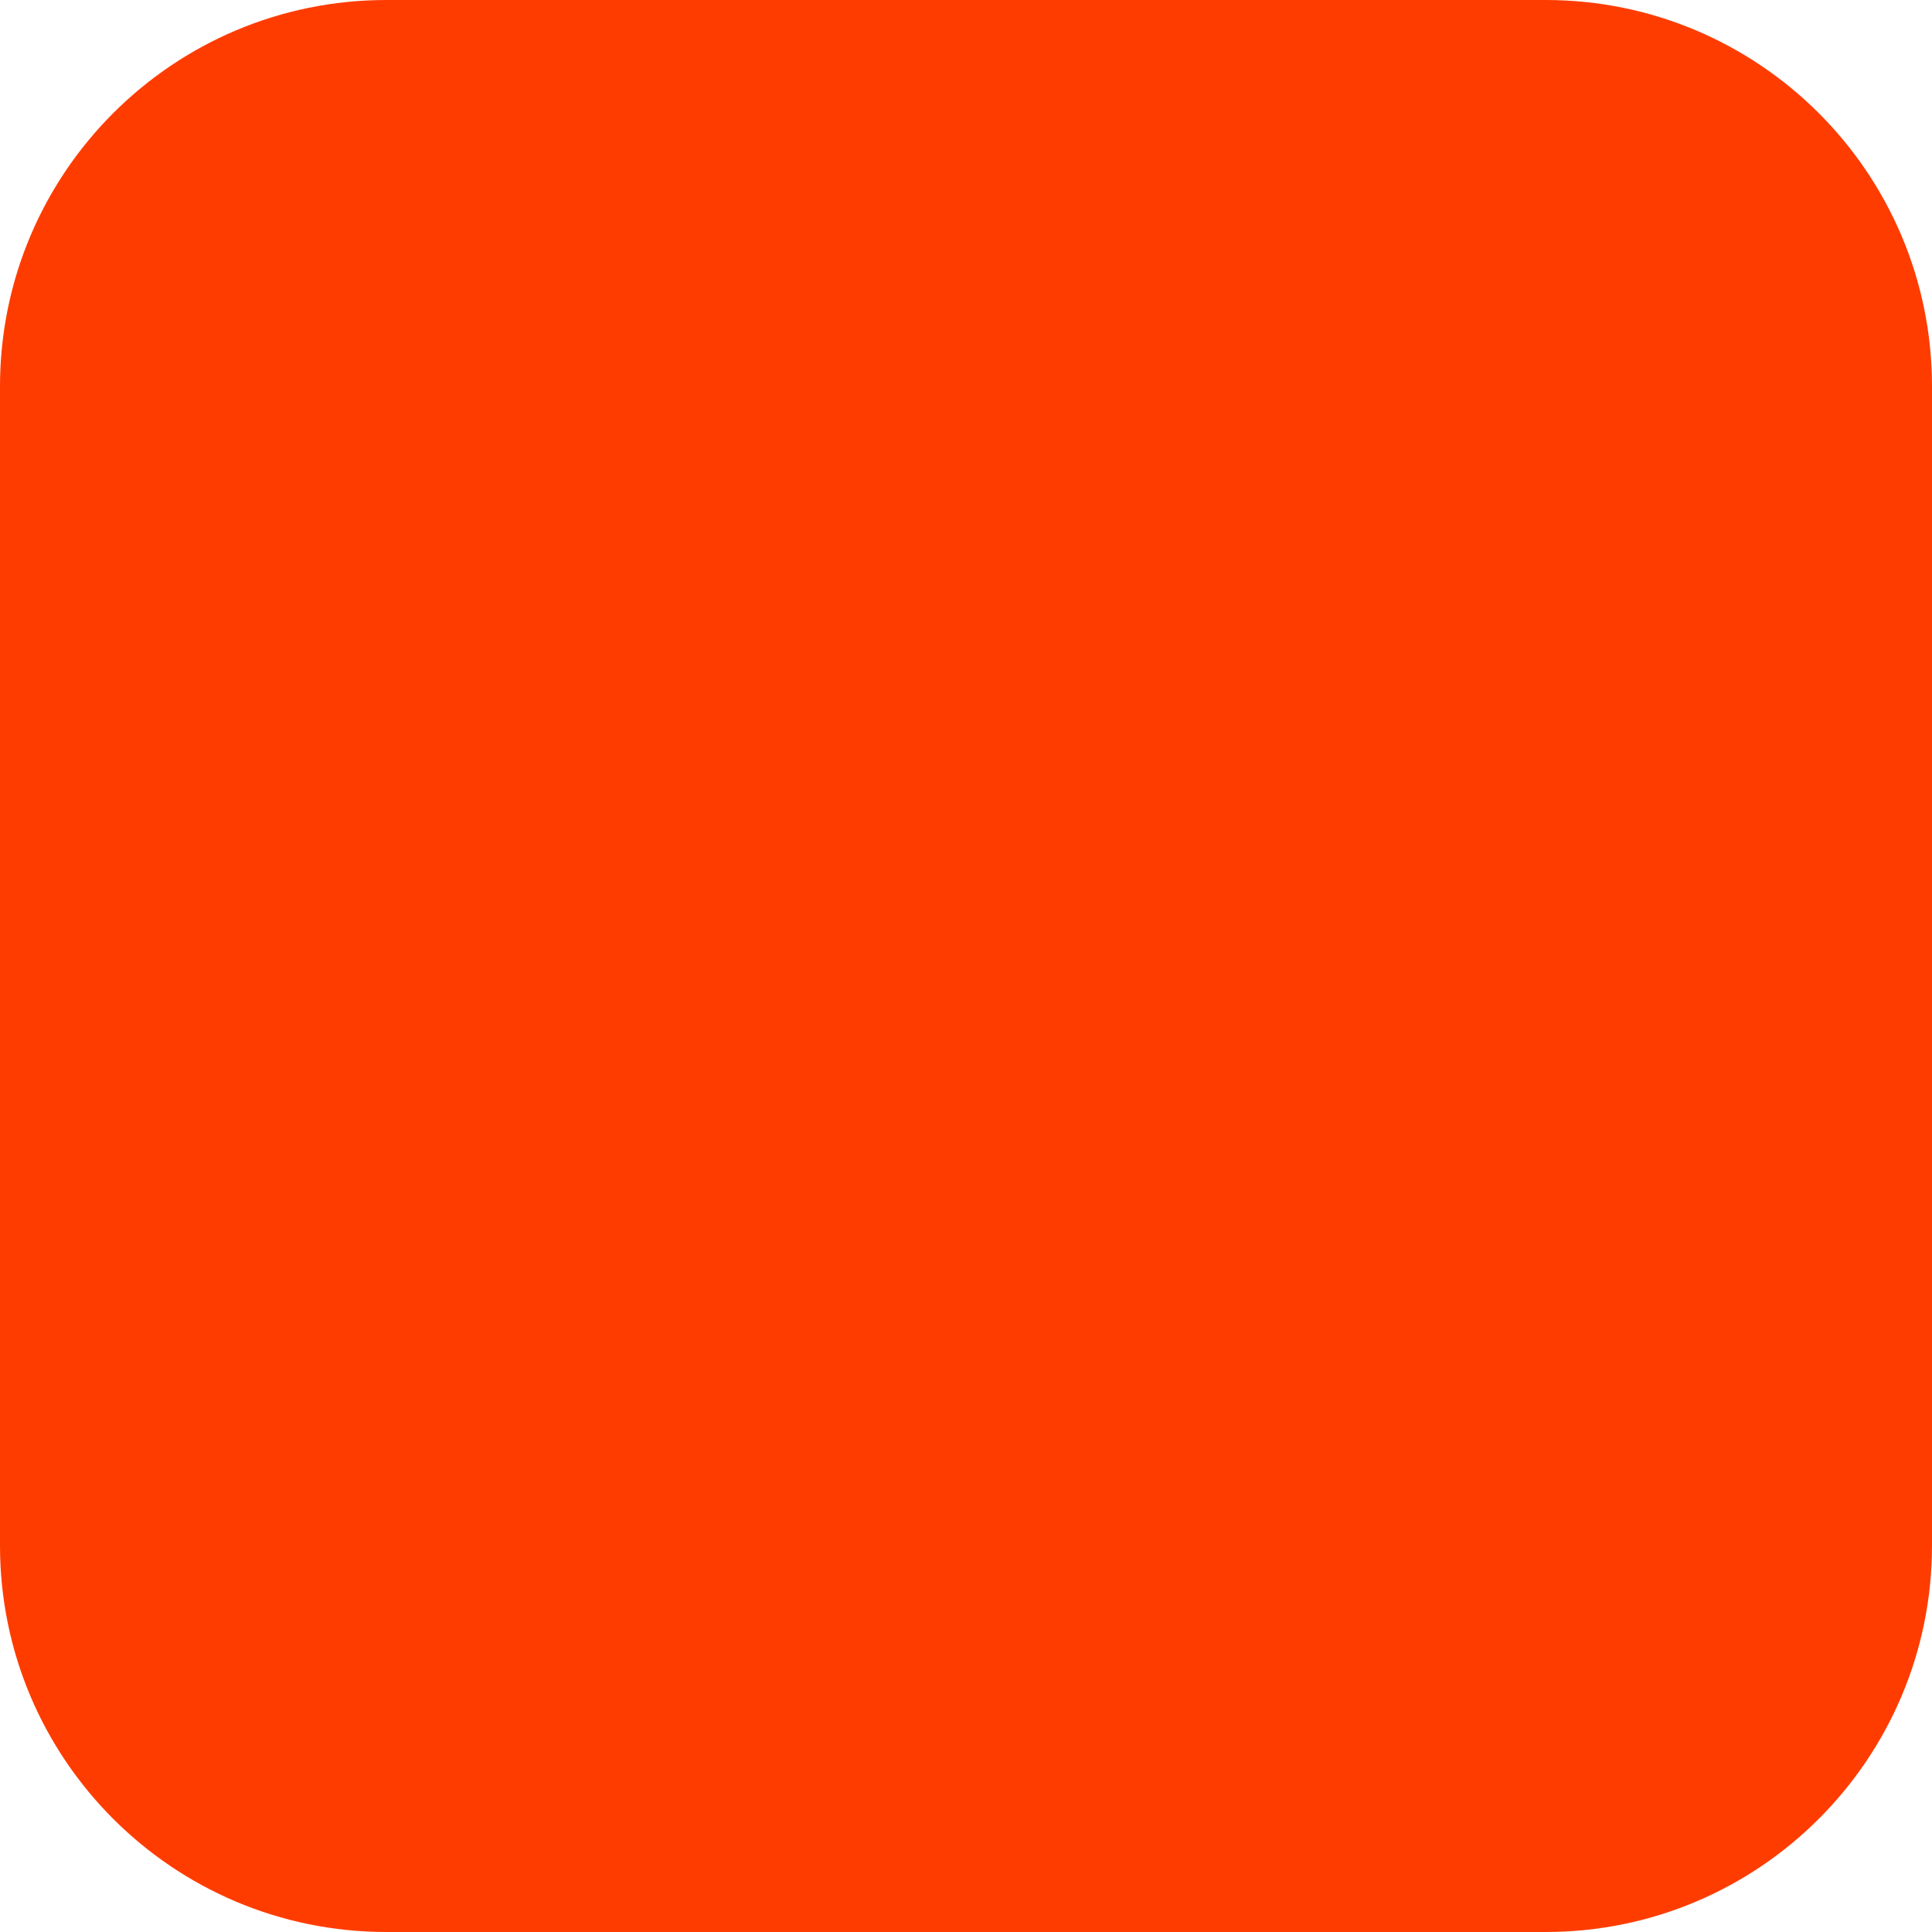
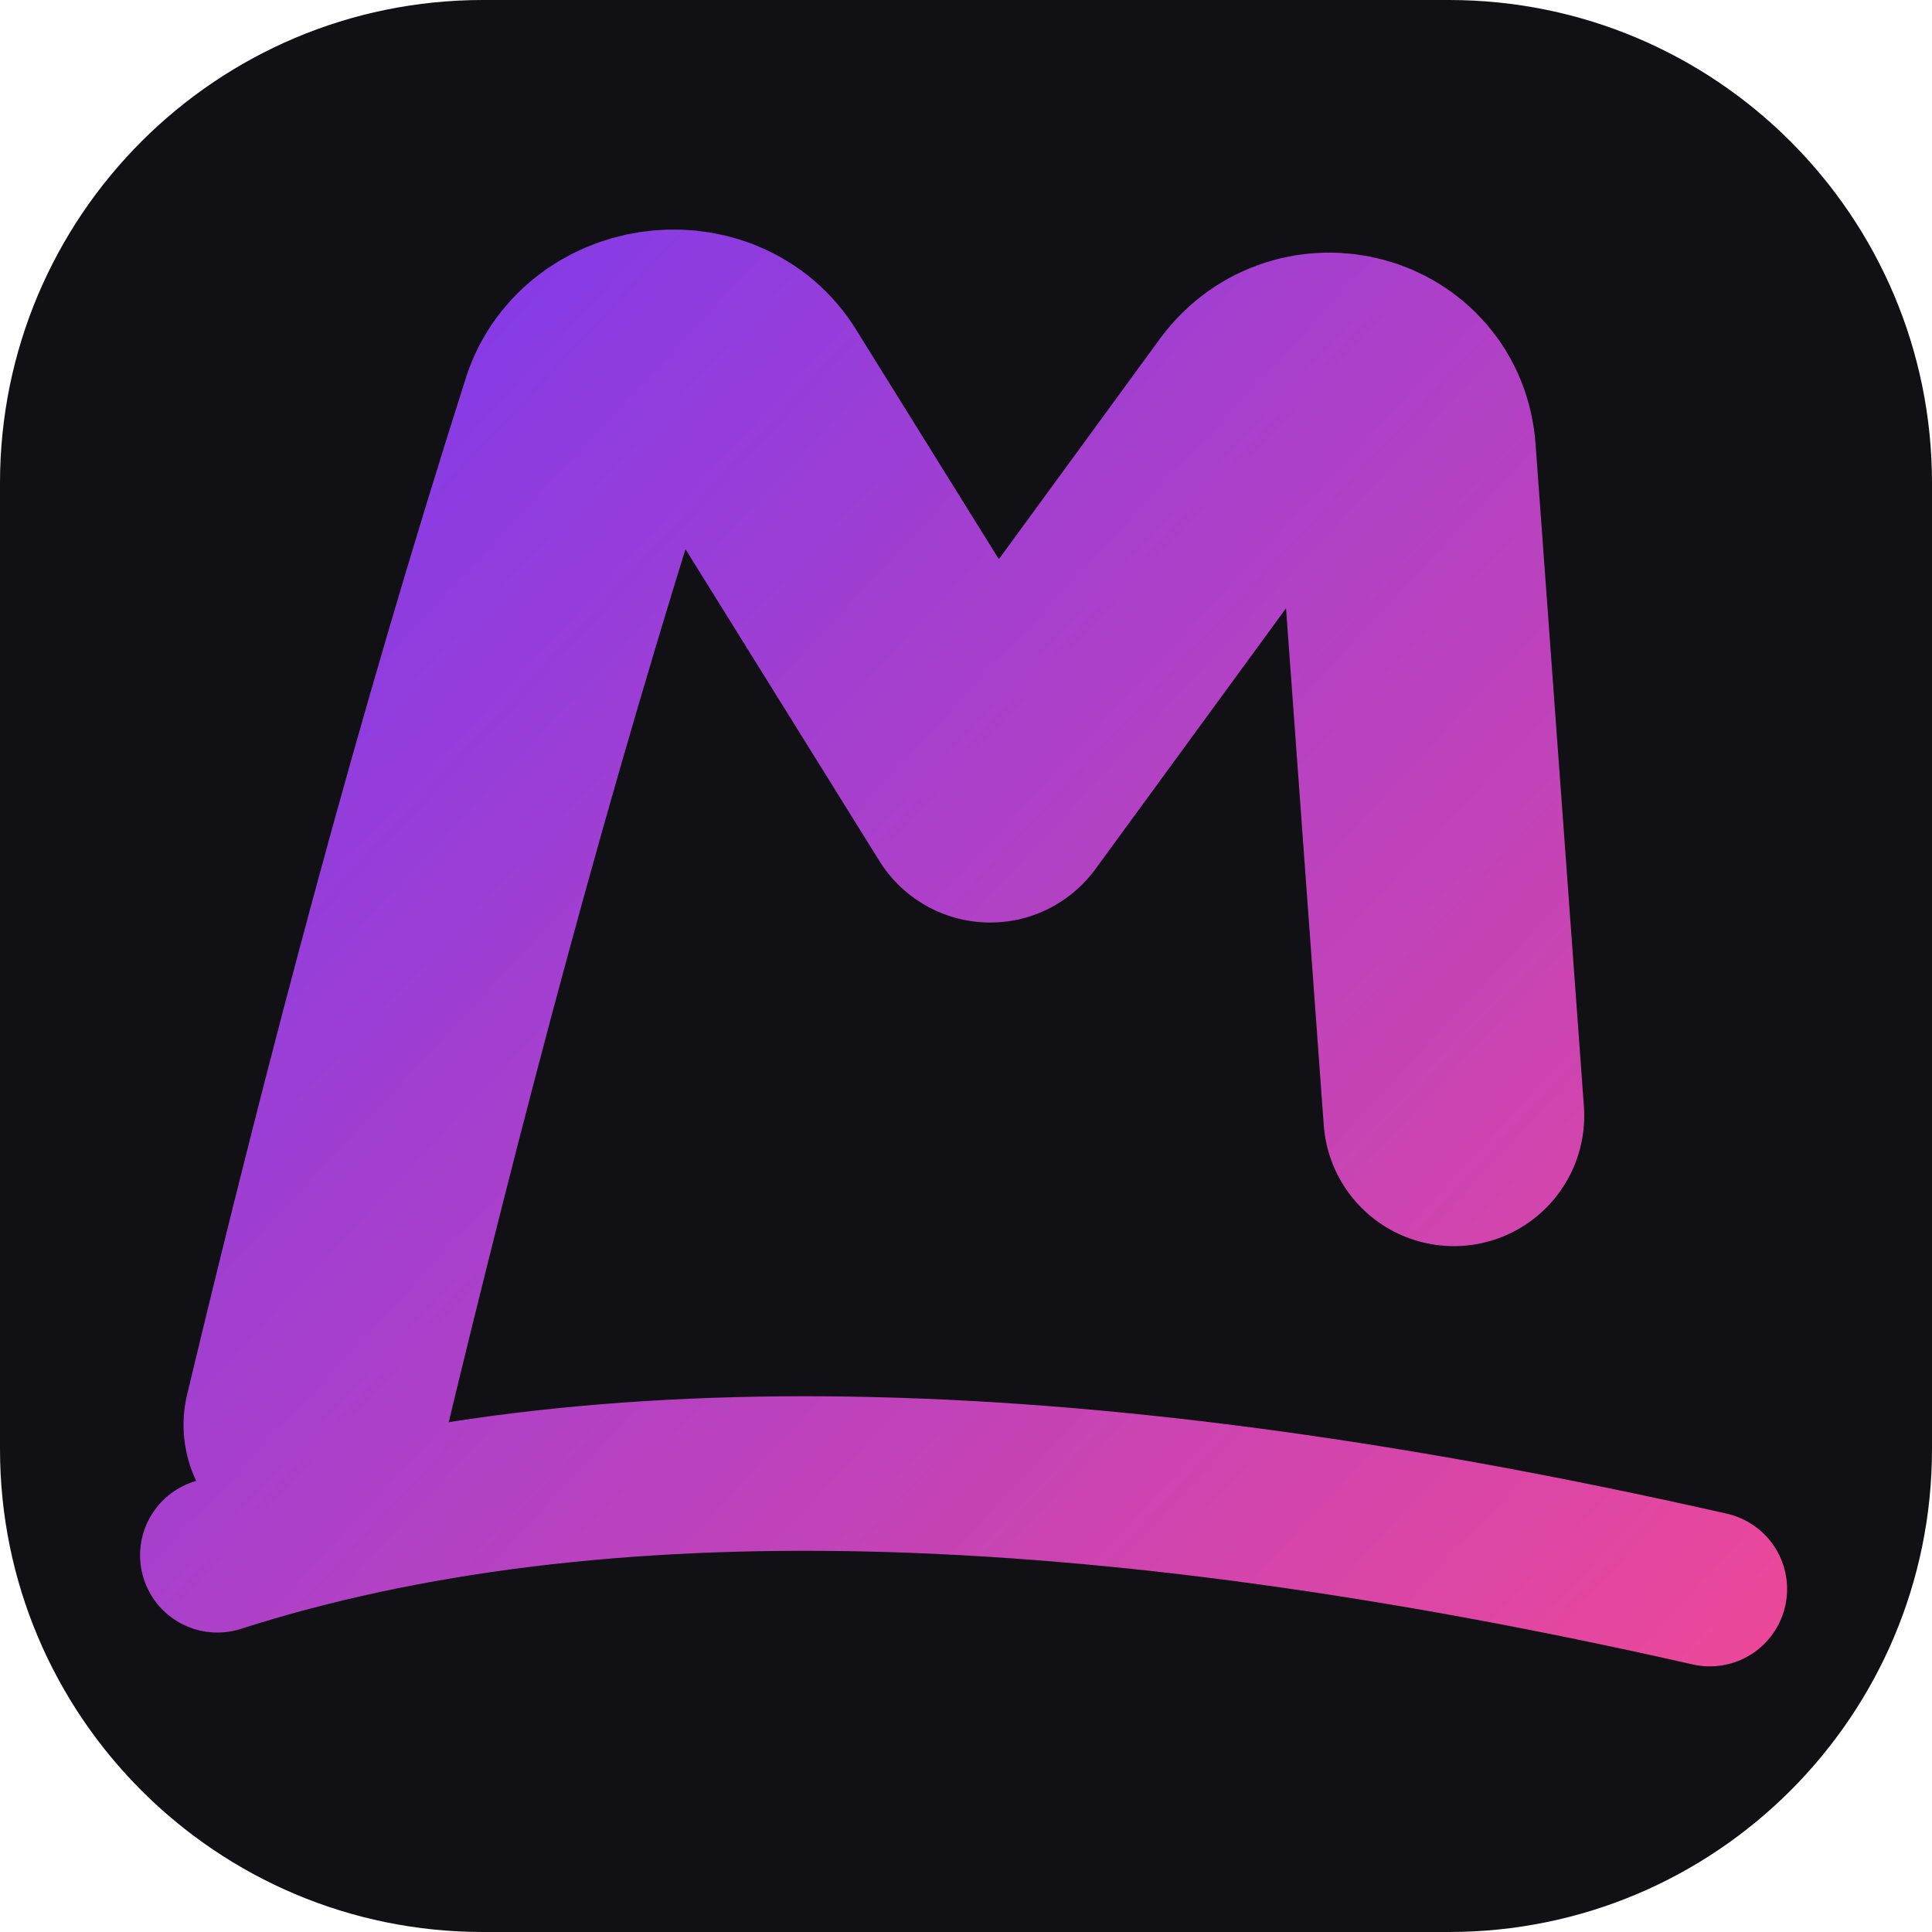
- <svg xmlns="http://www.w3.org/2000/svg" width="180" height="180" viewBox="0 0 180 180" fill="none">
-   <rect width="180" height="180" rx="36" fill="#FF3C00" />
+ <svg xmlns="http://www.w3.org/2000/svg" viewBox="0 0 40 40">
+   <defs>
+     <linearGradient id="g" x1="5" y1="6" x2="36" y2="35" gradientUnits="userSpaceOnUse">
+       <stop stop-color="#7C3AED" />
+       <stop offset="1" stop-color="#EC4899" />
+     </linearGradient>
+   </defs>
+   <rect width="40" height="40" rx="10" fill="#111014" />
+   <path d="M6.5 29.5C8.2 22.4 10 15.6 12.2 8.7c.4-1.4 2.4-1.7 3.2-.5l5.1 8.2 5.7-7.8c.9-1.2 2.8-.7 2.9.8l1 13.7" fill="none" stroke="url(#g)" stroke-width="5.4" stroke-linecap="round" stroke-linejoin="round" />
+   <path d="M4.5 32.2c7.8-2.5 18.1-2.2 30.9.7" fill="none" stroke="url(#g)" stroke-width="3.2" stroke-linecap="round" />
</svg>
